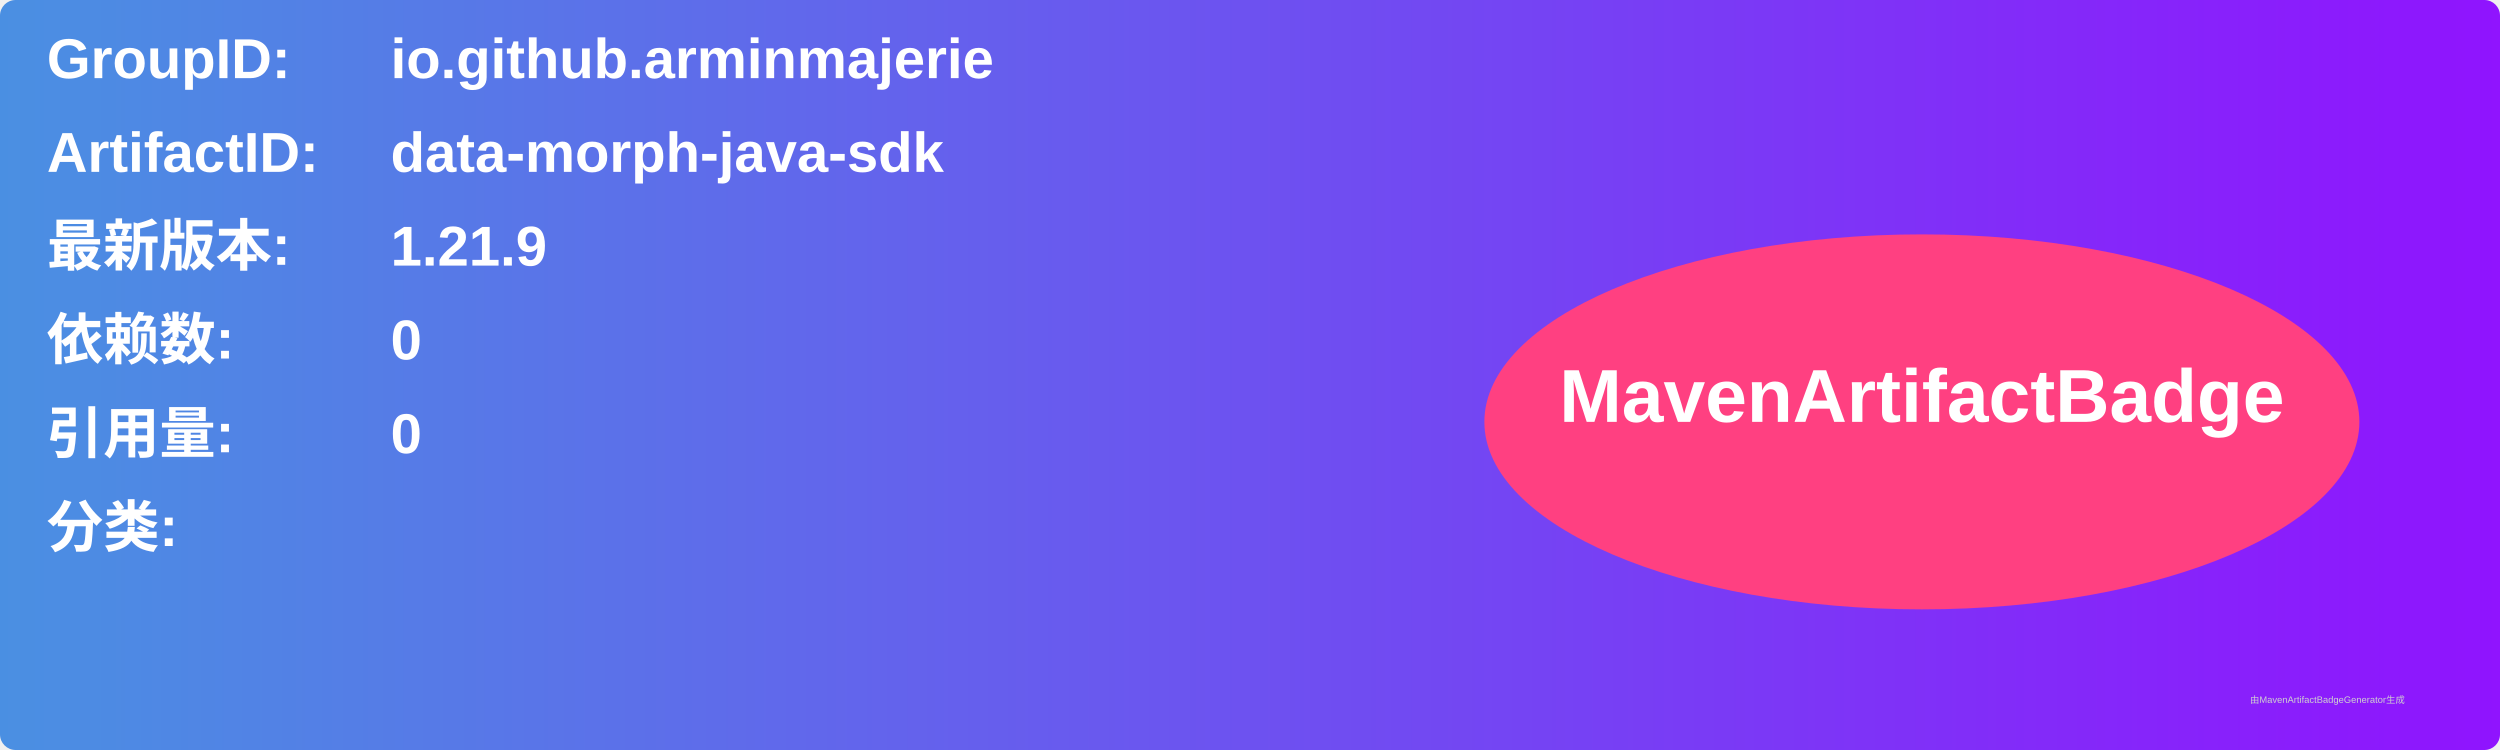
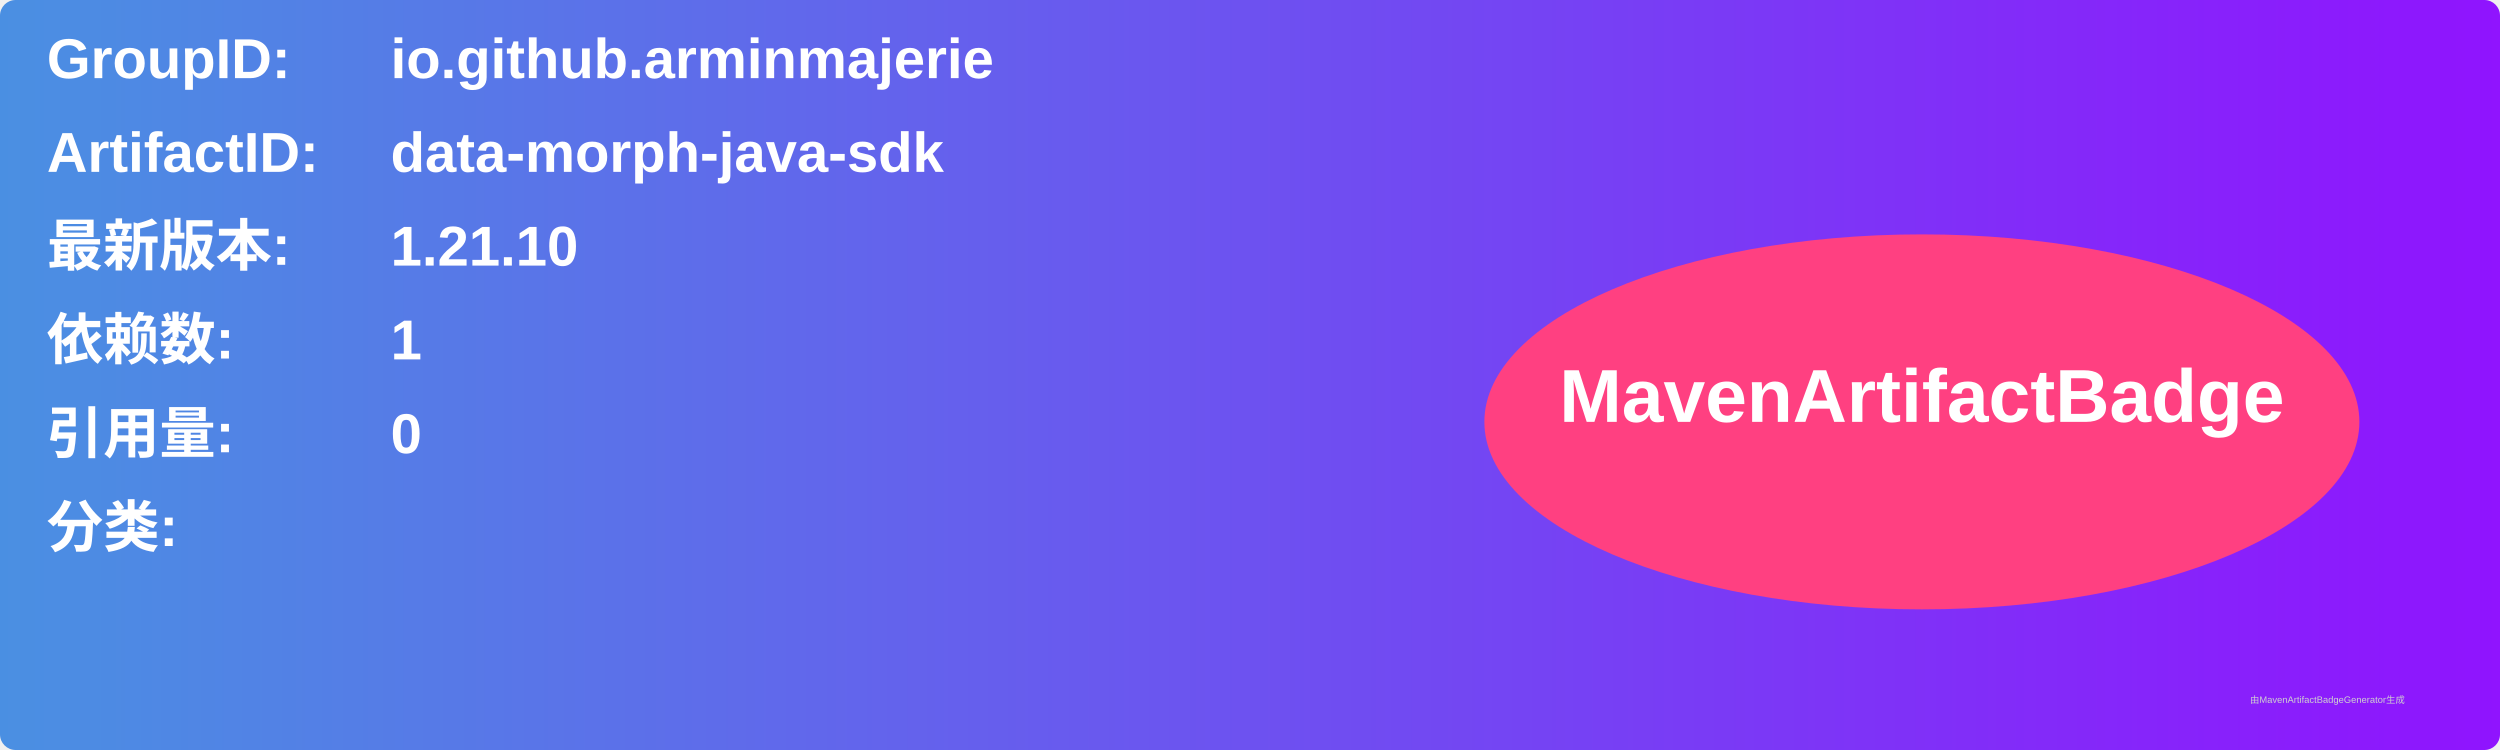
<svg xmlns="http://www.w3.org/2000/svg" width="800" height="240" viewBox="0 0 800 240">
  <linearGradient id="grad" x1="0%" y1="0%" x2="100%" y2="0%">
    <stop offset="0%" stop-color="#4a90e2" />
    <stop offset="100%" stop-color="#9013fe" />
  </linearGradient>
  <rect width="100%" height="100%" rx="5" ry="5" fill="url(#grad)" />
  <g transform="translate(15, 15)">
    <text x="0" y="10" font-family="Arial" font-size="18" fill="white" font-weight="bold" width="260">GroupID:</text>
    <text x="110" y="10" font-family="Arial" font-size="18" fill="white" font-weight="bold" width="460">io.github.arminmajerie</text>
    <text x="0" y="40" font-family="Arial" font-size="18" fill="white" font-weight="bold" width="260">ArtifactID:</text>
    <text x="110" y="40" font-family="Arial" font-size="18" fill="white" font-weight="bold" width="460">data-morph-java-sdk</text>
    <text x="0" y="70" font-family="Arial" font-size="18" fill="white" font-weight="bold">最新版本:</text>
    <text x="110" y="70" font-family="Arial" font-size="18" fill="white" font-weight="bold">
-       <tspan font-weight="bold">1.21.9</tspan>
+       <tspan font-weight="bold">1.21.10</tspan>
    </text>
    <text x="0" y="100" font-family="Arial" font-size="18" fill="white" font-weight="bold">依赖数: </text>
    <text x="110" y="100" font-family="Arial" font-size="18" fill="white">
-       <tspan font-weight="bold">0</tspan>
+       <tspan font-weight="bold">1</tspan>
    </text>
    <text x="0" y="130" font-family="Arial" font-size="18" fill="white" font-weight="bold">引用量: </text>
    <text x="110" y="130" font-family="Arial" font-size="18" fill="white">
      <tspan font-weight="bold">0</tspan>
    </text>
    <text x="0" y="160" font-family="Arial" font-size="18" fill="white" font-weight="bold">分类:</text>
    <text x="10" y="190" font-family="Arial" font-size="10" fill="white">
      <tspan font-weight="bold" />
    </text>
    <ellipse cx="600" cy="120" rx="140" ry="60" fill="#ff4081" />
    <text x="600" y="120" text-anchor="middle" font-family="Arial" font-size="24" fill="white" font-weight="bold">MavenArtifactBadge</text>
  </g>
  <text x="720" y="225" font-family="Arial" font-size="3" fill="#d0d0d0">由MavenArtifactBadgeGenerator生成</text>
</svg>
